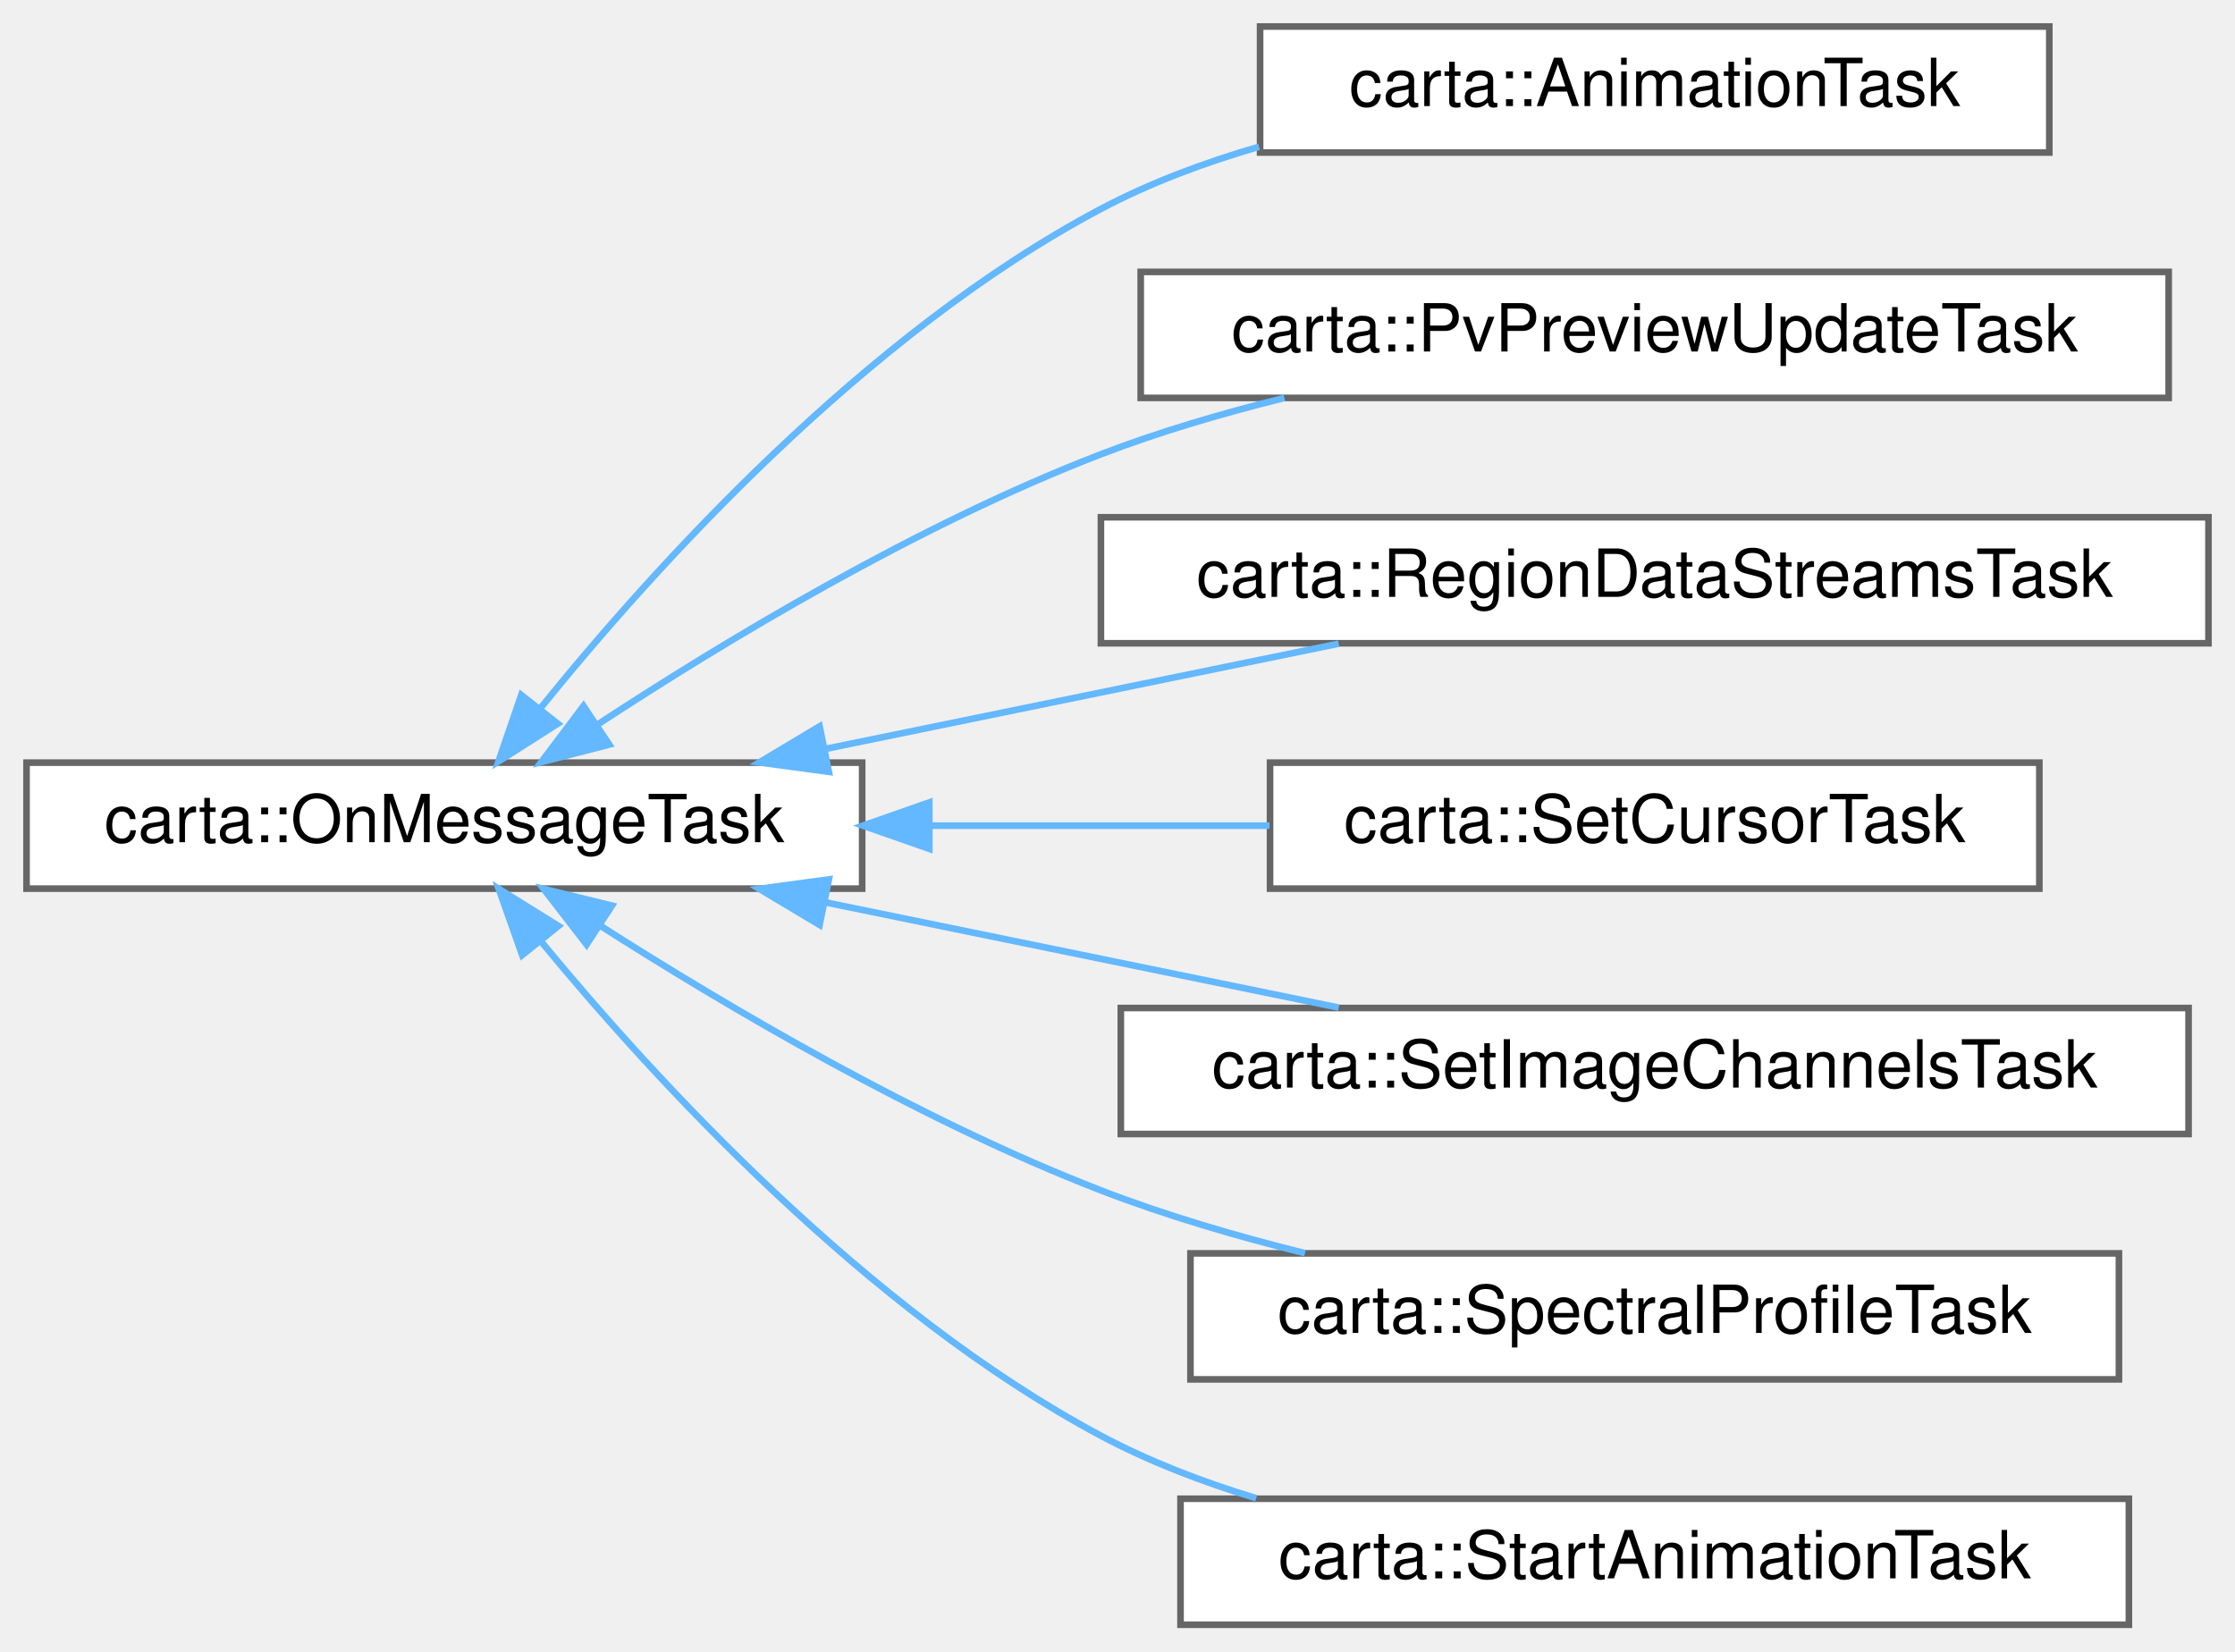
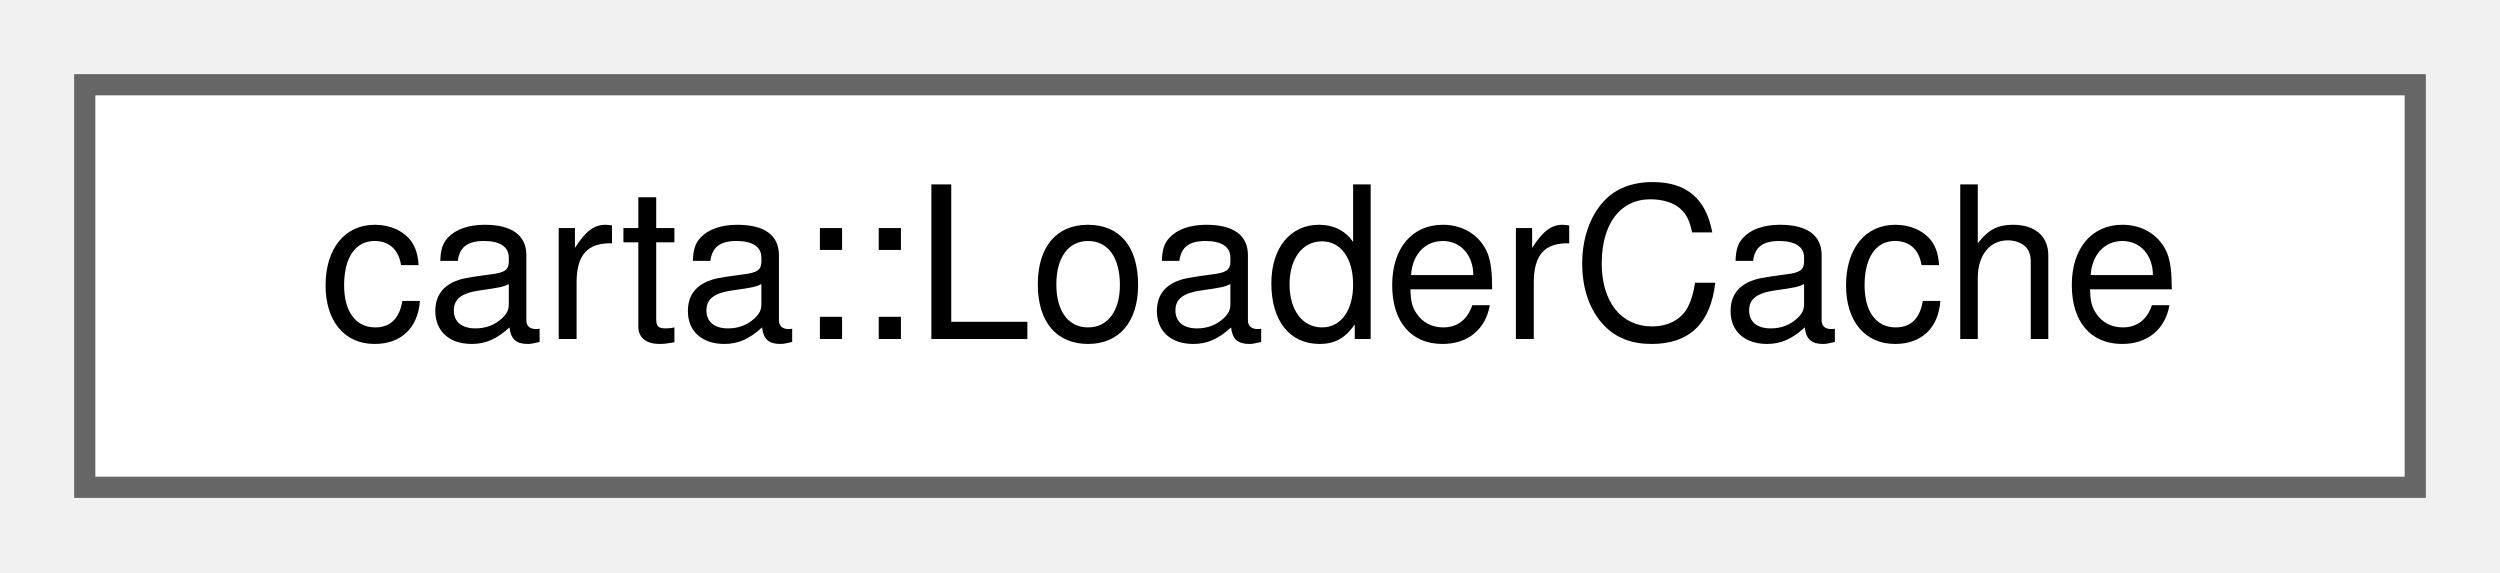
- <svg xmlns="http://www.w3.org/2000/svg" xmlns:xlink="http://www.w3.org/1999/xlink" width="337pt" height="249pt" viewBox="0.00 0.00 337.00 249.00">
-   <g id="graph0" class="graph" transform="scale(1 1) rotate(0) translate(4 245)">
+ <svg xmlns="http://www.w3.org/2000/svg" xmlns:xlink="http://www.w3.org/1999/xlink" width="118pt" height="27pt" viewBox="0.00 0.00 118.00 27.00">
+   <g id="graph0" class="graph" transform="scale(1 1) rotate(0) translate(4 23)">
    <g id="Node000000" class="node">
      <g id="a_Node000000">
-         <a xlink:href="classcarta_1_1OnMessageTask.html" target="_top" xlink:title=" ">
-           <polygon fill="white" stroke="#666666" points="126,-130 0,-130 0,-111 126,-111 126,-130" />
-           <text text-anchor="middle" x="63" y="-118" font-family="Helvetica,sans-Serif" font-size="10.00">carta::OnMessageTask</text>
-         </a>
-       </g>
-     </g>
-     <g id="Node000001" class="node">
-       <g id="a_Node000001">
-         <a xlink:href="classcarta_1_1AnimationTask.html" target="_top" xlink:title=" ">
-           <polygon fill="white" stroke="#666666" points="305,-241 186,-241 186,-222 305,-222 305,-241" />
-           <text text-anchor="middle" x="245.5" y="-229" font-family="Helvetica,sans-Serif" font-size="10.00">carta::AnimationTask</text>
-         </a>
-       </g>
-     </g>
-     <g id="edge11_Node000000_Node000001" class="edge">
-       <g id="a_edge11_Node000000_Node000001">
-         <a xlink:title=" ">
-           <path fill="none" stroke="#63b8ff" d="M77.4,-138.1C94.59,-159.38 126.47,-194.69 162,-213.5 169.38,-217.41 177.57,-220.47 185.84,-222.87" />
-           <polygon fill="#63b8ff" stroke="#63b8ff" points="80.1,-135.87 71.16,-130.18 74.6,-140.2 80.1,-135.87" />
-         </a>
-       </g>
-     </g>
-     <g id="Node000002" class="node">
-       <g id="a_Node000002">
-         <a xlink:href="classcarta_1_1PvPreviewUpdateTask.html" target="_top" xlink:title=" ">
-           <polygon fill="white" stroke="#666666" points="323,-204 168,-204 168,-185 323,-185 323,-204" />
-           <text text-anchor="middle" x="245.5" y="-192" font-family="Helvetica,sans-Serif" font-size="10.00">carta::PvPreviewUpdateTask</text>
-         </a>
-       </g>
-     </g>
-     <g id="edge12_Node000000_Node000002" class="edge">
-       <g id="a_edge12_Node000000_Node000002">
-         <a xlink:title=" ">
-           <path fill="none" stroke="#63b8ff" d="M85.97,-135.66C105.22,-148.29 134.37,-165.88 162,-176.5 170.76,-179.87 180.29,-182.67 189.67,-184.99" />
-           <polygon fill="#63b8ff" stroke="#63b8ff" points="87.87,-132.72 77.61,-130.08 83.98,-138.54 87.87,-132.72" />
-         </a>
-       </g>
-     </g>
-     <g id="Node000003" class="node">
-       <g id="a_Node000003">
-         <a xlink:href="classcarta_1_1RegionDataStreamsTask.html" target="_top" xlink:title=" ">
-           <polygon fill="white" stroke="#666666" points="329,-167 162,-167 162,-148 329,-148 329,-167" />
-           <text text-anchor="middle" x="245.5" y="-155" font-family="Helvetica,sans-Serif" font-size="10.00">carta::RegionDataStreamsTask</text>
-         </a>
-       </g>
-     </g>
-     <g id="edge13_Node000000_Node000003" class="edge">
-       <g id="a_edge13_Node000000_Node000003">
-         <a xlink:title=" ">
-           <path fill="none" stroke="#63b8ff" d="M120.51,-132.08C145.38,-137.18 174.24,-143.1 197.86,-147.94" />
-           <polygon fill="#63b8ff" stroke="#63b8ff" points="120.98,-128.61 110.48,-130.03 119.58,-135.47 120.98,-128.61" />
-         </a>
-       </g>
-     </g>
-     <g id="Node000004" class="node">
-       <g id="a_Node000004">
-         <a xlink:href="classcarta_1_1SetCursorTask.html" target="_top" xlink:title=" ">
-           <polygon fill="white" stroke="#666666" points="303.5,-130 187.5,-130 187.5,-111 303.5,-111 303.5,-130" />
-           <text text-anchor="middle" x="245.5" y="-118" font-family="Helvetica,sans-Serif" font-size="10.00">carta::SetCursorTask</text>
-         </a>
-       </g>
-     </g>
-     <g id="edge14_Node000000_Node000004" class="edge">
-       <g id="a_edge14_Node000000_Node000004">
-         <a xlink:title=" ">
-           <path fill="none" stroke="#63b8ff" d="M136.53,-120.5C153.46,-120.5 171.27,-120.5 187.42,-120.5" />
-           <polygon fill="#63b8ff" stroke="#63b8ff" points="136.12,-117 126.12,-120.5 136.12,-124 136.12,-117" />
-         </a>
-       </g>
-     </g>
-     <g id="Node000005" class="node">
-       <g id="a_Node000005">
-         <a xlink:href="classcarta_1_1SetImageChannelsTask.html" target="_top" xlink:title=" ">
-           <polygon fill="white" stroke="#666666" points="326,-93 165,-93 165,-74 326,-74 326,-93" />
-           <text text-anchor="middle" x="245.5" y="-81" font-family="Helvetica,sans-Serif" font-size="10.00">carta::SetImageChannelsTask</text>
-         </a>
-       </g>
-     </g>
-     <g id="edge15_Node000000_Node000005" class="edge">
-       <g id="a_edge15_Node000000_Node000005">
-         <a xlink:title=" ">
-           <path fill="none" stroke="#63b8ff" d="M120.51,-108.92C145.38,-103.82 174.24,-97.9 197.86,-93.06" />
-           <polygon fill="#63b8ff" stroke="#63b8ff" points="119.58,-105.53 110.48,-110.97 120.98,-112.39 119.58,-105.53" />
-         </a>
-       </g>
-     </g>
-     <g id="Node000006" class="node">
-       <g id="a_Node000006">
-         <a xlink:href="classcarta_1_1SpectralProfileTask.html" target="_top" xlink:title=" ">
-           <polygon fill="white" stroke="#666666" points="315.5,-56 175.5,-56 175.5,-37 315.5,-37 315.5,-56" />
-           <text text-anchor="middle" x="245.5" y="-44" font-family="Helvetica,sans-Serif" font-size="10.00">carta::SpectralProfileTask</text>
-         </a>
-       </g>
-     </g>
-     <g id="edge16_Node000000_Node000006" class="edge">
-       <g id="a_edge16_Node000000_Node000006">
-         <a xlink:title=" ">
-           <path fill="none" stroke="#63b8ff" d="M86.37,-105.5C105.67,-93.17 134.67,-76.07 162,-65.5 171.73,-61.74 182.41,-58.6 192.77,-56.03" />
-           <polygon fill="#63b8ff" stroke="#63b8ff" points="84.45,-102.57 77.98,-110.95 88.27,-108.44 84.45,-102.57" />
-         </a>
-       </g>
-     </g>
-     <g id="Node000007" class="node">
-       <g id="a_Node000007">
-         <a xlink:href="classcarta_1_1StartAnimationTask.html" target="_top" xlink:title=" ">
-           <polygon fill="white" stroke="#666666" points="317,-19 174,-19 174,0 317,0 317,-19" />
-           <text text-anchor="middle" x="245.5" y="-7" font-family="Helvetica,sans-Serif" font-size="10.00">carta::StartAnimationTask</text>
-         </a>
-       </g>
-     </g>
-     <g id="edge17_Node000000_Node000007" class="edge">
-       <g id="a_edge17_Node000000_Node000007">
-         <a xlink:title=" ">
-           <path fill="none" stroke="#63b8ff" d="M77.48,-103.16C94.75,-82.18 126.71,-47.33 162,-28.5 169.26,-24.63 177.29,-21.54 185.41,-19.08" />
-           <polygon fill="#63b8ff" stroke="#63b8ff" points="74.74,-100.98 71.2,-110.97 80.2,-105.37 74.74,-100.98" />
+         <a xlink:href="classcarta_1_1LoaderCache.html" target="_top" xlink:title=" ">
+           <polygon fill="white" stroke="#666666" points="110,-19 0,-19 0,0 110,0 110,-19" />
+           <text text-anchor="middle" x="55" y="-7" font-family="Helvetica,sans-Serif" font-size="10.00">carta::LoaderCache</text>
        </a>
      </g>
    </g>
  </g>
</svg>
